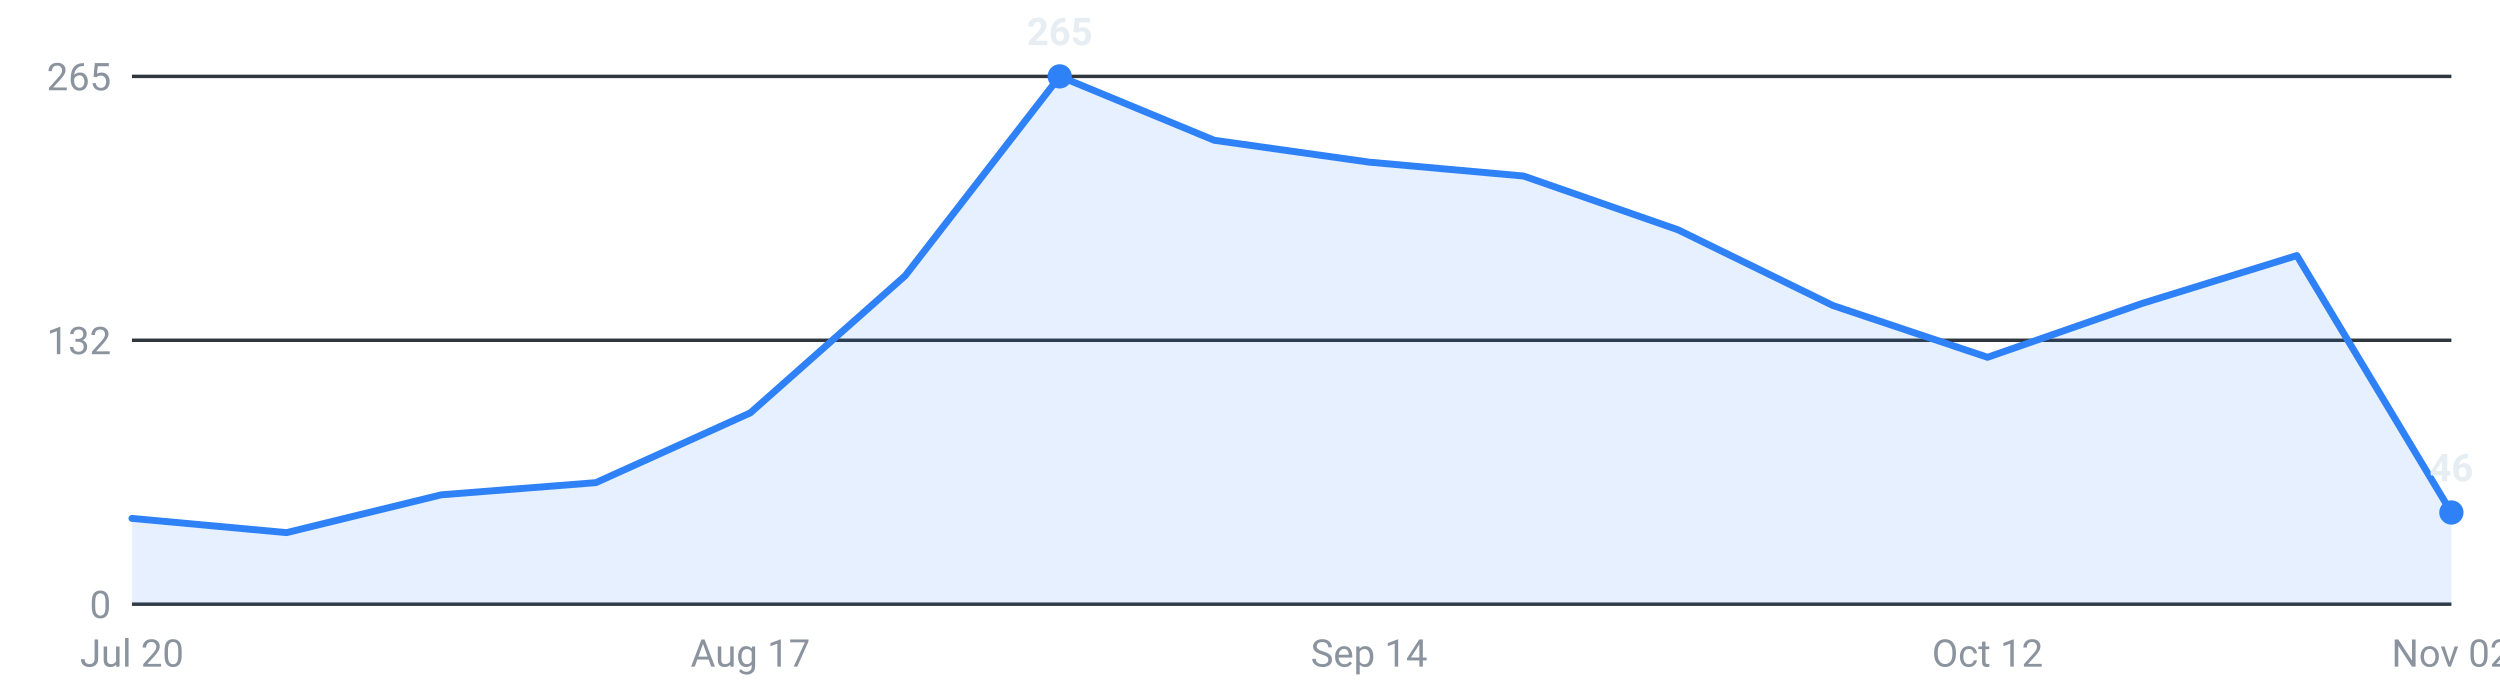
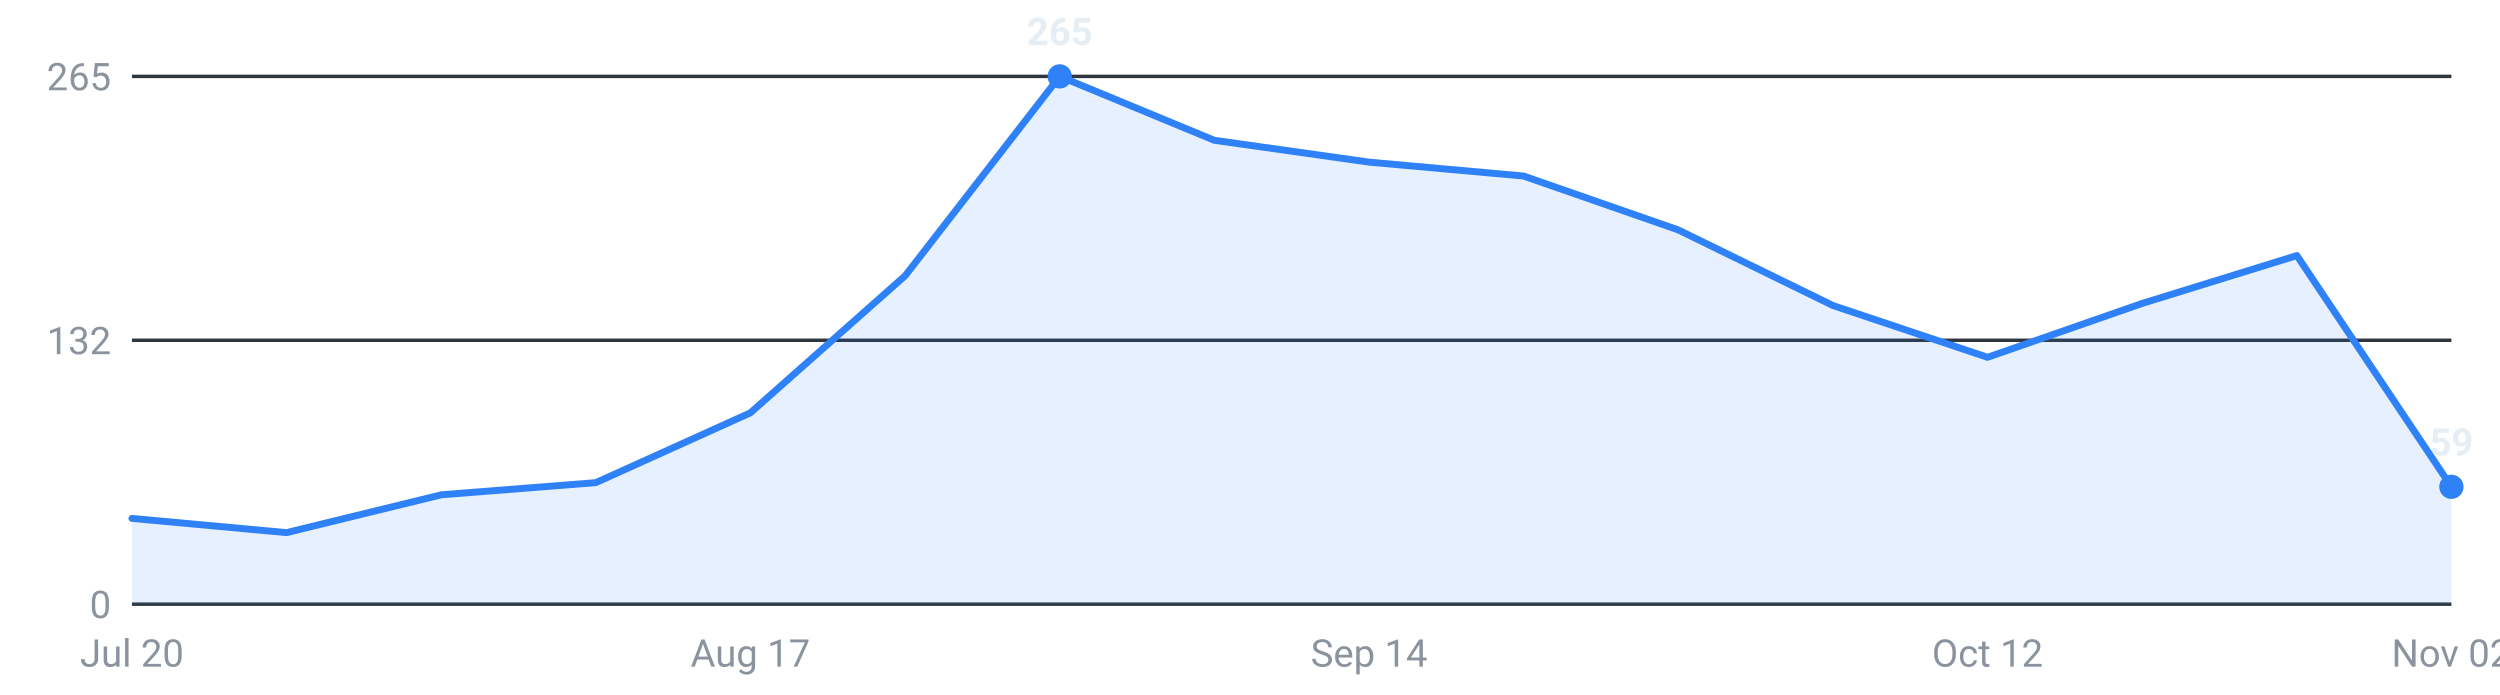
<svg xmlns="http://www.w3.org/2000/svg" viewBox="0 0 720 200" width="720" height="200" role="img" aria-label="Internships posted per week, last 16 weeks">
  <g font-family="-apple-system,Segoe UI,Roboto,sans-serif" font-size="11">
    <line x1="38" y1="174.0" x2="706" y2="174.0" stroke="#30363d" stroke-width="1" />
    <text x="32" y="178.0" text-anchor="end" fill="#8b949e">0</text>
    <line x1="38" y1="98.0" x2="706" y2="98.0" stroke="#30363d" stroke-width="1" />
    <text x="32" y="102.0" text-anchor="end" fill="#8b949e">132</text>
    <line x1="38" y1="22.0" x2="706" y2="22.0" stroke="#30363d" stroke-width="1" />
    <text x="32" y="26.0" text-anchor="end" fill="#8b949e">265</text>
-     <path d="M38.0,174 L38.0,149.3 L82.5,153.4 L127.1,142.5 L171.6,139.0 L216.1,118.9 L260.7,79.4 L305.2,22.0 L349.7,40.4 L394.3,46.7 L438.8,50.7 L483.3,66.2 L527.9,88.0 L572.4,102.9 L616.9,87.4 L661.5,73.6 L706.0,147.6 L706.0,174 Z" fill="#2f81f7" fill-opacity="0.12" />
-     <polyline points="38.0,149.3 82.5,153.4 127.1,142.5 171.6,139.0 216.1,118.9 260.7,79.4 305.2,22.0 349.7,40.4 394.3,46.7 438.8,50.7 483.3,66.2 527.9,88.0 572.4,102.9 616.9,87.4 661.5,73.6 706.0,147.6" fill="none" stroke="#2f81f7" stroke-width="2" stroke-linejoin="round" stroke-linecap="round" />
+     <path d="M38.0,174 L38.0,149.3 L82.5,153.4 L127.1,142.5 L171.6,139.0 L216.1,118.9 L260.7,79.4 L305.2,22.0 L349.7,40.4 L394.3,46.7 L438.8,50.7 L483.3,66.2 L527.9,88.0 L572.4,102.9 L616.9,87.4 L661.5,73.6 L706.0,140.2 L706.0,174 Z" fill="#2f81f7" fill-opacity="0.12" />
+     <polyline points="38.0,149.3 82.5,153.4 127.1,142.5 171.6,139.0 216.1,118.9 260.7,79.4 305.2,22.0 349.7,40.4 394.3,46.7 438.8,50.7 483.3,66.2 527.9,88.0 572.4,102.9 616.9,87.4 661.5,73.6 706.0,140.2" fill="none" stroke="#2f81f7" stroke-width="2" stroke-linejoin="round" stroke-linecap="round" />
    <circle cx="305.2" cy="22.0" r="3.5" fill="#2f81f7" />
    <text x="305.2" y="13.0" text-anchor="middle" fill="#e6edf3" font-weight="600">265</text>
-     <circle cx="706.0" cy="147.6" r="3.5" fill="#2f81f7" />
-     <text x="706.0" y="138.6" text-anchor="middle" fill="#e6edf3" font-weight="600">46</text>
+     <circle cx="706.0" cy="140.2" r="3.5" fill="#2f81f7" />
+     <text x="706.0" y="131.2" text-anchor="middle" fill="#e6edf3" font-weight="600">59</text>
    <text x="38.0" y="192" text-anchor="middle" fill="#8b949e">Jul 20</text>
    <text x="216.1" y="192" text-anchor="middle" fill="#8b949e">Aug 17</text>
    <text x="394.3" y="192" text-anchor="middle" fill="#8b949e">Sep 14</text>
    <text x="572.4" y="192" text-anchor="middle" fill="#8b949e">Oct 12</text>
    <text x="706.0" y="192" text-anchor="middle" fill="#8b949e">Nov 02</text>
  </g>
</svg>
